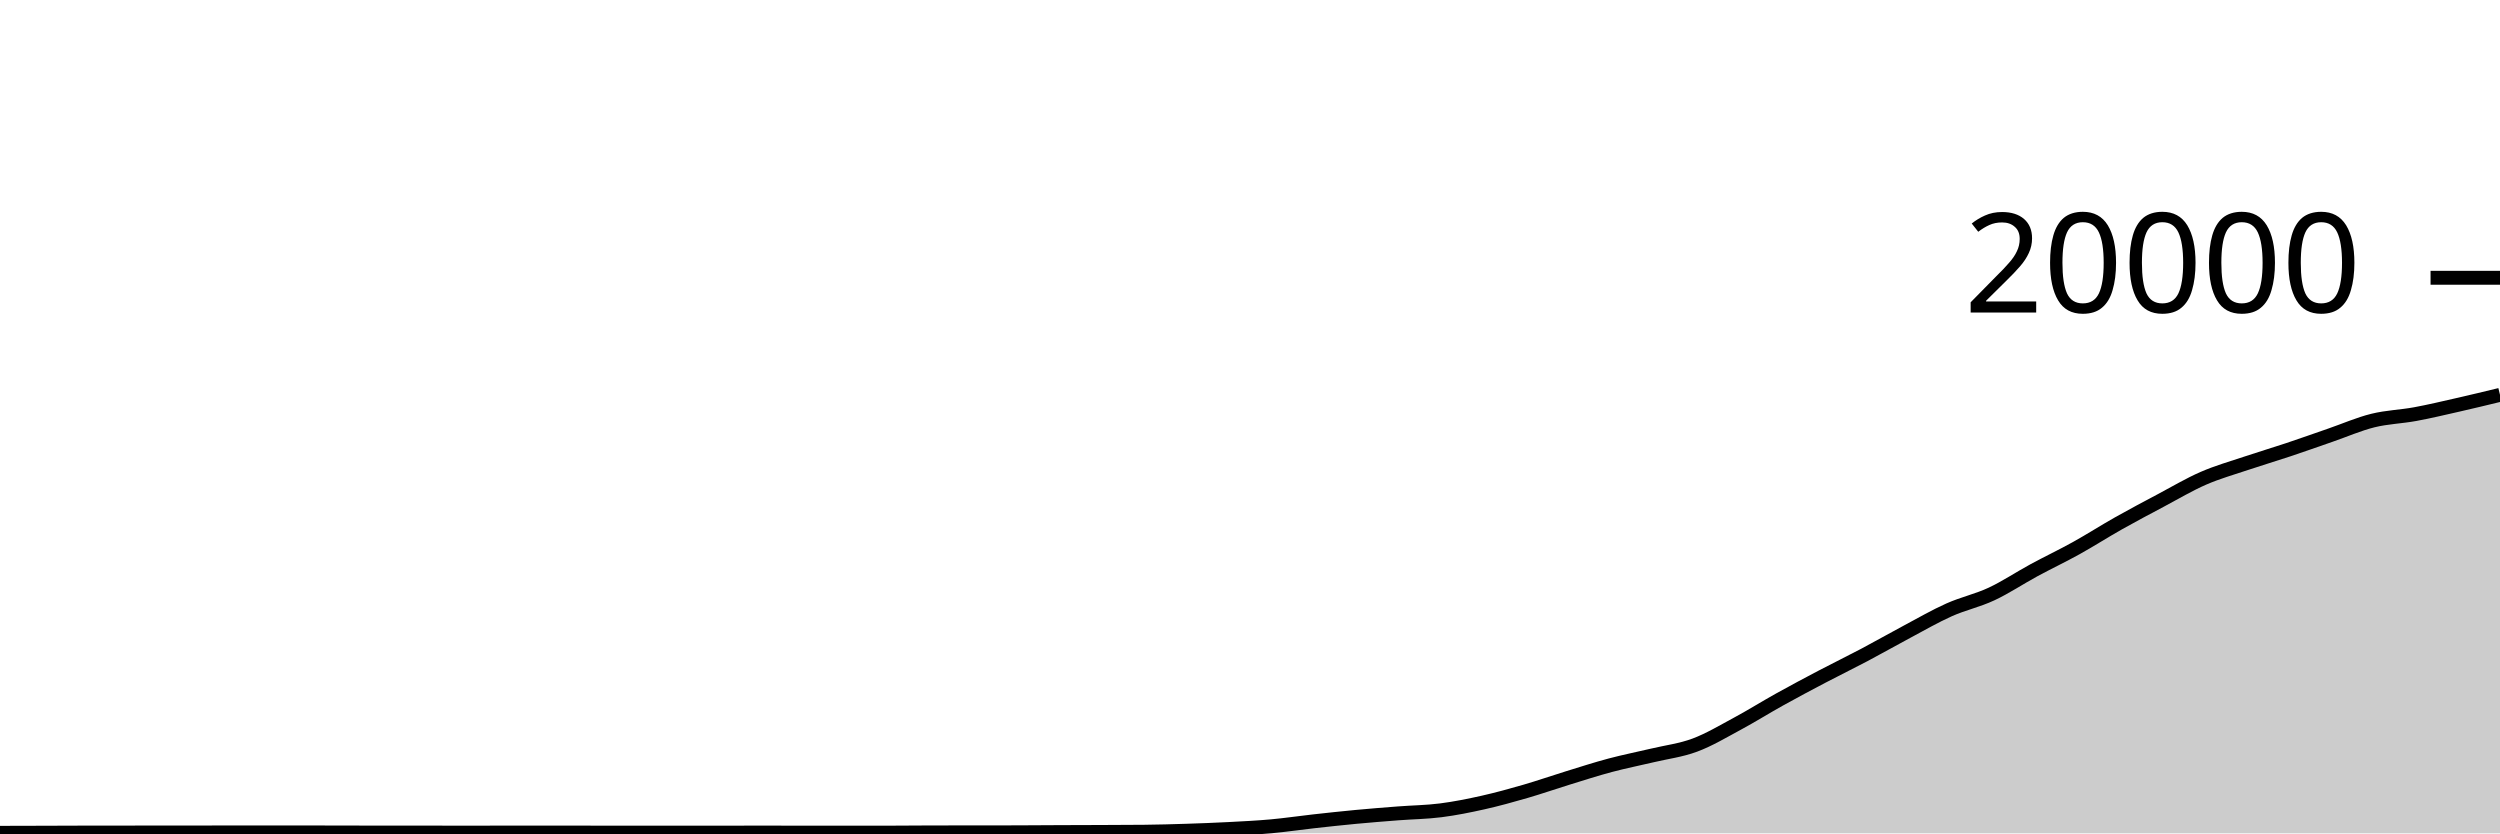
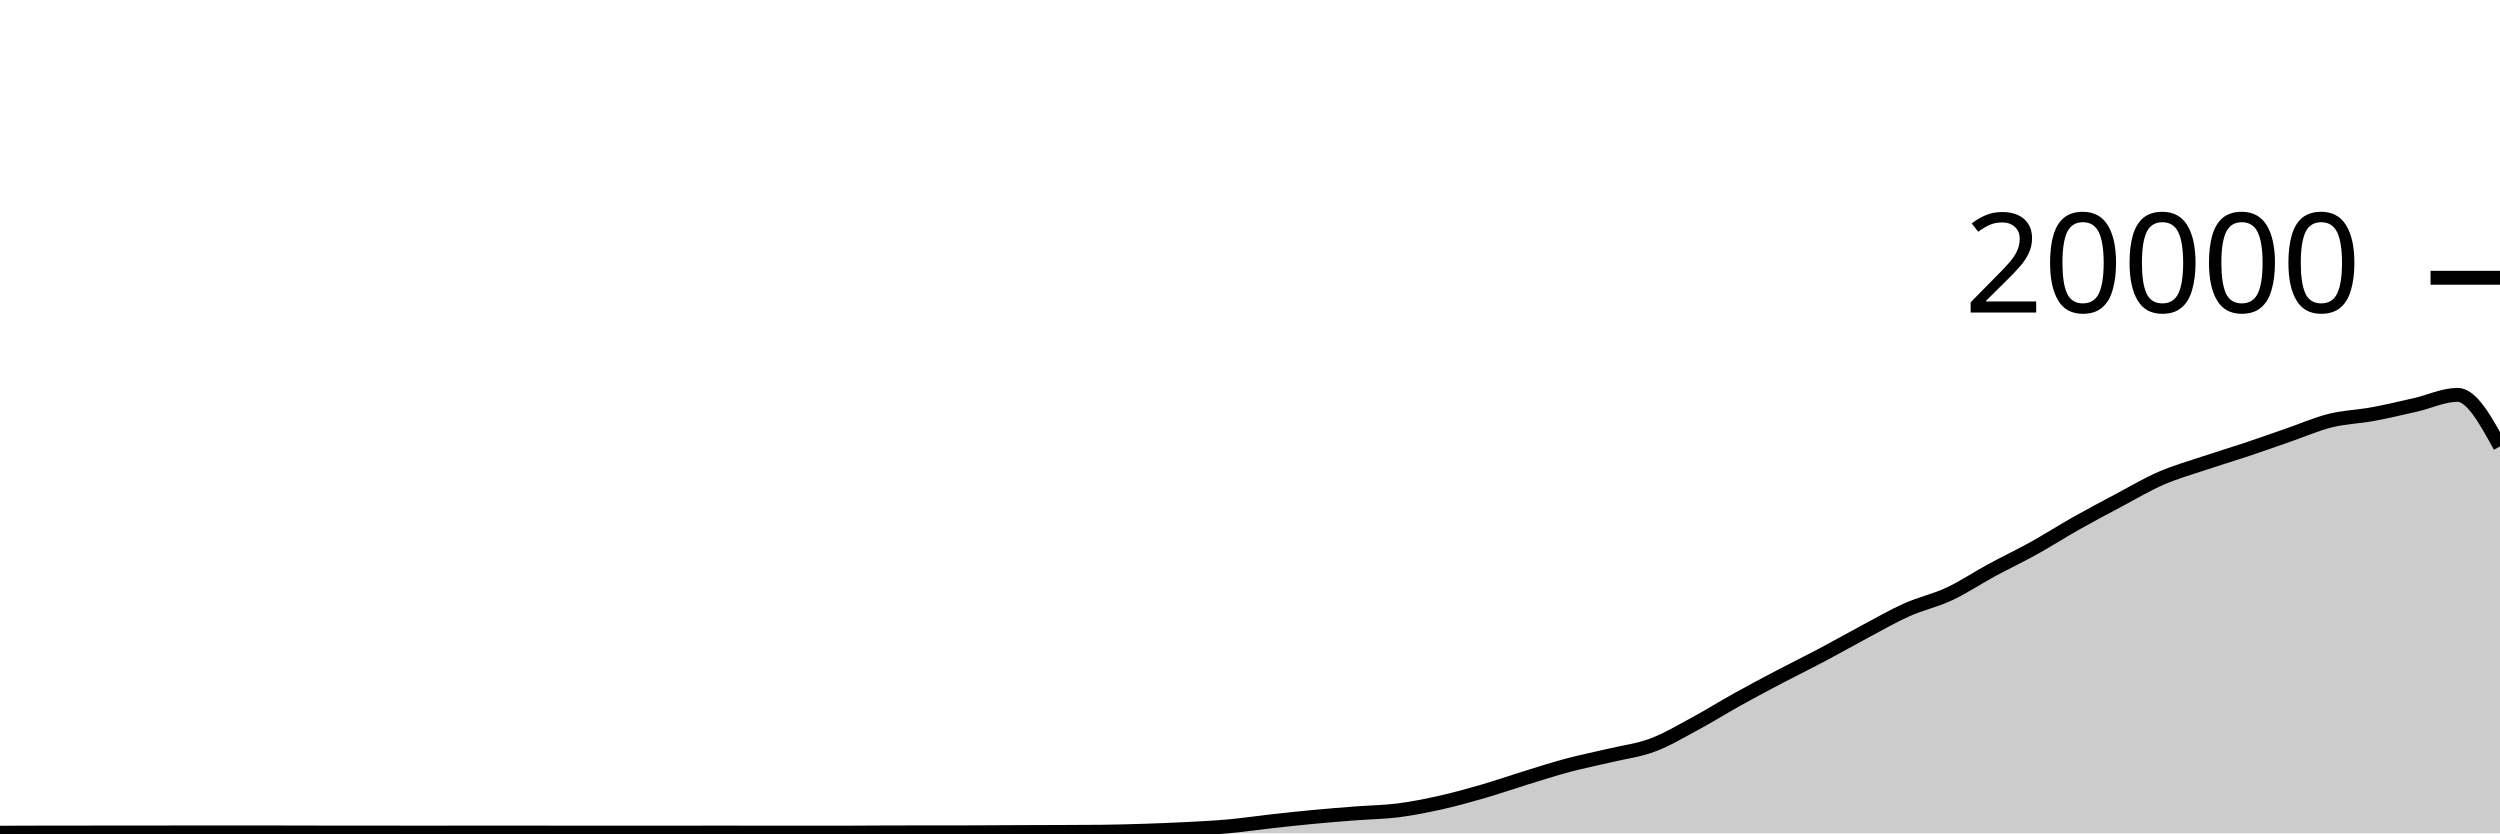
<svg xmlns="http://www.w3.org/2000/svg" viewBox="0 0 180 60">
  <g transform="translate(0,20)">
-     <path class="area" fill="rgba(0, 0, 0, 0.2)" d="M0,39.962C1.017,39.96,2.034,39.957,3.051,39.954C4.068,39.951,5.085,39.945,6.102,39.944C7.119,39.943,8.136,39.943,9.153,39.942C10.169,39.941,11.186,39.936,12.203,39.936C13.22,39.936,14.237,39.936,15.254,39.936C16.271,39.936,17.288,39.932,18.305,39.932C19.322,39.932,20.339,39.932,21.356,39.932C22.373,39.932,23.39,39.936,24.407,39.938C25.424,39.94,26.441,39.944,27.458,39.944C28.475,39.944,29.492,39.944,30.508,39.944C31.525,39.944,32.542,39.948,33.559,39.948C34.576,39.948,35.593,39.945,36.61,39.944C37.627,39.943,38.644,39.942,39.661,39.942C40.678,39.942,41.695,39.945,42.712,39.946C43.729,39.947,44.746,39.948,45.763,39.948C46.78,39.948,47.797,39.946,48.814,39.946C49.831,39.946,50.847,39.948,51.864,39.948C52.881,39.948,53.898,39.944,54.915,39.944C55.932,39.944,56.949,39.948,57.966,39.948C58.983,39.948,60,39.948,61.017,39.948C62.034,39.948,63.051,39.948,64.068,39.948C65.085,39.948,66.102,39.933,67.119,39.932C68.136,39.931,69.153,39.931,70.169,39.93C71.186,39.929,72.203,39.929,73.22,39.926C74.237,39.923,75.254,39.914,76.271,39.91C77.288,39.906,78.305,39.904,79.322,39.9C80.339,39.896,81.356,39.895,82.373,39.884C83.39,39.873,84.407,39.845,85.424,39.812C86.441,39.779,87.458,39.741,88.475,39.688C89.492,39.635,90.508,39.586,91.525,39.494C92.542,39.402,93.559,39.249,94.576,39.136C95.593,39.023,96.61,38.912,97.627,38.816C98.644,38.72,99.661,38.641,100.678,38.562C101.695,38.483,102.712,38.474,103.729,38.344C104.746,38.214,105.763,38.01,106.78,37.782C107.797,37.554,108.814,37.273,109.831,36.978C110.847,36.683,111.864,36.327,112.881,36.014C113.898,35.701,114.915,35.371,115.932,35.1C116.949,34.829,117.966,34.63,118.983,34.388C120,34.146,121.017,34.026,122.034,33.646C123.051,33.266,124.068,32.658,125.085,32.11C126.102,31.562,127.119,30.925,128.136,30.36C129.153,29.795,130.169,29.254,131.186,28.72C132.203,28.186,133.22,27.692,134.237,27.154C135.254,26.616,136.271,26.035,137.288,25.494C138.305,24.953,139.322,24.362,140.339,23.908C141.356,23.454,142.373,23.243,143.39,22.768C144.407,22.293,145.424,21.611,146.441,21.06C147.458,20.509,148.475,20.028,149.492,19.464C150.508,18.9,151.525,18.247,152.542,17.674C153.559,17.101,154.576,16.564,155.593,16.024C156.61,15.484,157.627,14.879,158.644,14.436C159.661,13.993,160.678,13.708,161.695,13.366C162.712,13.024,163.729,12.723,164.746,12.384C165.763,12.045,166.78,11.681,167.797,11.33C168.814,10.979,169.831,10.532,170.847,10.28C171.864,10.028,172.881,10.004,173.898,9.816C174.915,9.628,175.932,9.385,176.949,9.154C177.966,8.923,178.983,8.677,180,8.43L180,40C178.983,40,177.966,40,176.949,40C175.932,40,174.915,40,173.898,40C172.881,40,171.864,40,170.847,40C169.831,40,168.814,40,167.797,40C166.78,40,165.763,40,164.746,40C163.729,40,162.712,40,161.695,40C160.678,40,159.661,40,158.644,40C157.627,40,156.61,40,155.593,40C154.576,40,153.559,40,152.542,40C151.525,40,150.508,40,149.492,40C148.475,40,147.458,40,146.441,40C145.424,40,144.407,40,143.39,40C142.373,40,141.356,40,140.339,40C139.322,40,138.305,40,137.288,40C136.271,40,135.254,40,134.237,40C133.22,40,132.203,40,131.186,40C130.169,40,129.153,40,128.136,40C127.119,40,126.102,40,125.085,40C124.068,40,123.051,40,122.034,40C121.017,40,120,40,118.983,40C117.966,40,116.949,40,115.932,40C114.915,40,113.898,40,112.881,40C111.864,40,110.847,40,109.831,40C108.814,40,107.797,40,106.78,40C105.763,40,104.746,40,103.729,40C102.712,40,101.695,40,100.678,40C99.661,40,98.644,40,97.627,40C96.61,40,95.593,40,94.576,40C93.559,40,92.542,40,91.525,40C90.508,40,89.492,40,88.475,40C87.458,40,86.441,40,85.424,40C84.407,40,83.39,40,82.373,40C81.356,40,80.339,40,79.322,40C78.305,40,77.288,40,76.271,40C75.254,40,74.237,40,73.22,40C72.203,40,71.186,40,70.169,40C69.153,40,68.136,40,67.119,40C66.102,40,65.085,40,64.068,40C63.051,40,62.034,40,61.017,40C60,40,58.983,40,57.966,40C56.949,40,55.932,40,54.915,40C53.898,40,52.881,40,51.864,40C50.847,40,49.831,40,48.814,40C47.797,40,46.78,40,45.763,40C44.746,40,43.729,40,42.712,40C41.695,40,40.678,40,39.661,40C38.644,40,37.627,40,36.61,40C35.593,40,34.576,40,33.559,40C32.542,40,31.525,40,30.508,40C29.492,40,28.475,40,27.458,40C26.441,40,25.424,40,24.407,40C23.39,40,22.373,40,21.356,40C20.339,40,19.322,40,18.305,40C17.288,40,16.271,40,15.254,40C14.237,40,13.22,40,12.203,40C11.186,40,10.169,40,9.153,40C8.136,40,7.119,40,6.102,40C5.085,40,4.068,40,3.051,40C2.034,40,1.017,40,0,40Z" />
-     <path class="line" stroke="black" fill="none" d="M0,39.962C1.017,39.96,2.034,39.957,3.051,39.954C4.068,39.951,5.085,39.945,6.102,39.944C7.119,39.943,8.136,39.943,9.153,39.942C10.169,39.941,11.186,39.936,12.203,39.936C13.22,39.936,14.237,39.936,15.254,39.936C16.271,39.936,17.288,39.932,18.305,39.932C19.322,39.932,20.339,39.932,21.356,39.932C22.373,39.932,23.39,39.936,24.407,39.938C25.424,39.94,26.441,39.944,27.458,39.944C28.475,39.944,29.492,39.944,30.508,39.944C31.525,39.944,32.542,39.948,33.559,39.948C34.576,39.948,35.593,39.945,36.61,39.944C37.627,39.943,38.644,39.942,39.661,39.942C40.678,39.942,41.695,39.945,42.712,39.946C43.729,39.947,44.746,39.948,45.763,39.948C46.78,39.948,47.797,39.946,48.814,39.946C49.831,39.946,50.847,39.948,51.864,39.948C52.881,39.948,53.898,39.944,54.915,39.944C55.932,39.944,56.949,39.948,57.966,39.948C58.983,39.948,60,39.948,61.017,39.948C62.034,39.948,63.051,39.948,64.068,39.948C65.085,39.948,66.102,39.933,67.119,39.932C68.136,39.931,69.153,39.931,70.169,39.93C71.186,39.929,72.203,39.929,73.22,39.926C74.237,39.923,75.254,39.914,76.271,39.91C77.288,39.906,78.305,39.904,79.322,39.9C80.339,39.896,81.356,39.895,82.373,39.884C83.39,39.873,84.407,39.845,85.424,39.812C86.441,39.779,87.458,39.741,88.475,39.688C89.492,39.635,90.508,39.586,91.525,39.494C92.542,39.402,93.559,39.249,94.576,39.136C95.593,39.023,96.61,38.912,97.627,38.816C98.644,38.72,99.661,38.641,100.678,38.562C101.695,38.483,102.712,38.474,103.729,38.344C104.746,38.214,105.763,38.01,106.78,37.782C107.797,37.554,108.814,37.273,109.831,36.978C110.847,36.683,111.864,36.327,112.881,36.014C113.898,35.701,114.915,35.371,115.932,35.1C116.949,34.829,117.966,34.63,118.983,34.388C120,34.146,121.017,34.026,122.034,33.646C123.051,33.266,124.068,32.658,125.085,32.11C126.102,31.562,127.119,30.925,128.136,30.36C129.153,29.795,130.169,29.254,131.186,28.72C132.203,28.186,133.22,27.692,134.237,27.154C135.254,26.616,136.271,26.035,137.288,25.494C138.305,24.953,139.322,24.362,140.339,23.908C141.356,23.454,142.373,23.243,143.39,22.768C144.407,22.293,145.424,21.611,146.441,21.06C147.458,20.509,148.475,20.028,149.492,19.464C150.508,18.9,151.525,18.247,152.542,17.674C153.559,17.101,154.576,16.564,155.593,16.024C156.61,15.484,157.627,14.879,158.644,14.436C159.661,13.993,160.678,13.708,161.695,13.366C162.712,13.024,163.729,12.723,164.746,12.384C165.763,12.045,166.78,11.681,167.797,11.33C168.814,10.979,169.831,10.532,170.847,10.28C171.864,10.028,172.881,10.004,173.898,9.816C174.915,9.628,175.932,9.385,176.949,9.154C177.966,8.923,178.983,8.677,180,8.43" />
+     <path class="area" fill="rgba(0, 0, 0, 0.2)" d="M0,39.954C1.017,39.95,2.034,39.945,3.051,39.944C4.068,39.943,5.085,39.943,6.102,39.942C7.119,39.941,8.136,39.936,9.153,39.936C10.169,39.936,11.186,39.936,12.203,39.936C13.22,39.936,14.237,39.932,15.254,39.932C16.271,39.932,17.288,39.932,18.305,39.932C19.322,39.932,20.339,39.936,21.356,39.938C22.373,39.94,23.39,39.944,24.407,39.944C25.424,39.944,26.441,39.944,27.458,39.944C28.475,39.944,29.492,39.948,30.508,39.948C31.525,39.948,32.542,39.945,33.559,39.944C34.576,39.943,35.593,39.942,36.61,39.942C37.627,39.942,38.644,39.945,39.661,39.946C40.678,39.947,41.695,39.948,42.712,39.948C43.729,39.948,44.746,39.946,45.763,39.946C46.78,39.946,47.797,39.948,48.814,39.948C49.831,39.948,50.847,39.944,51.864,39.944C52.881,39.944,53.898,39.948,54.915,39.948C55.932,39.948,56.949,39.948,57.966,39.948C58.983,39.948,60,39.948,61.017,39.948C62.034,39.948,63.051,39.933,64.068,39.932C65.085,39.931,66.102,39.931,67.119,39.93C68.136,39.929,69.153,39.929,70.169,39.926C71.186,39.923,72.203,39.914,73.22,39.91C74.237,39.906,75.254,39.904,76.271,39.9C77.288,39.896,78.305,39.895,79.322,39.884C80.339,39.873,81.356,39.845,82.373,39.812C83.39,39.779,84.407,39.741,85.424,39.688C86.441,39.635,87.458,39.586,88.475,39.494C89.492,39.402,90.508,39.249,91.525,39.136C92.542,39.023,93.559,38.912,94.576,38.816C95.593,38.72,96.61,38.641,97.627,38.562C98.644,38.483,99.661,38.474,100.678,38.344C101.695,38.214,102.712,38.01,103.729,37.782C104.746,37.554,105.763,37.273,106.78,36.978C107.797,36.683,108.814,36.327,109.831,36.014C110.847,35.701,111.864,35.371,112.881,35.1C113.898,34.829,114.915,34.63,115.932,34.388C116.949,34.146,117.966,34.026,118.983,33.646C120,33.266,121.017,32.658,122.034,32.11C123.051,31.562,124.068,30.925,125.085,30.36C126.102,29.795,127.119,29.254,128.136,28.72C129.153,28.186,130.169,27.692,131.186,27.154C132.203,26.616,133.22,26.035,134.237,25.494C135.254,24.953,136.271,24.362,137.288,23.908C138.305,23.454,139.322,23.243,140.339,22.768C141.356,22.293,142.373,21.611,143.39,21.06C144.407,20.509,145.424,20.028,146.441,19.464C147.458,18.9,148.475,18.247,149.492,17.674C150.508,17.101,151.525,16.564,152.542,16.024C153.559,15.484,154.576,14.879,155.593,14.436C156.61,13.993,157.627,13.708,158.644,13.366C159.661,13.024,160.678,12.723,161.695,12.384C162.712,12.045,163.729,11.681,164.746,11.33C165.763,10.979,166.78,10.532,167.797,10.28C168.814,10.028,169.831,10.004,170.847,9.816C171.864,9.628,172.881,9.385,173.898,9.154C174.915,8.923,175.932,8.43,176.949,8.43C177.966,8.43,178.983,10.286,180,12.142L180,40C178.983,40,177.966,40,176.949,40C175.932,40,174.915,40,173.898,40C172.881,40,171.864,40,170.847,40C169.831,40,168.814,40,167.797,40C166.78,40,165.763,40,164.746,40C163.729,40,162.712,40,161.695,40C160.678,40,159.661,40,158.644,40C157.627,40,156.61,40,155.593,40C154.576,40,153.559,40,152.542,40C151.525,40,150.508,40,149.492,40C148.475,40,147.458,40,146.441,40C145.424,40,144.407,40,143.39,40C142.373,40,141.356,40,140.339,40C139.322,40,138.305,40,137.288,40C136.271,40,135.254,40,134.237,40C133.22,40,132.203,40,131.186,40C130.169,40,129.153,40,128.136,40C127.119,40,126.102,40,125.085,40C124.068,40,123.051,40,122.034,40C121.017,40,120,40,118.983,40C117.966,40,116.949,40,115.932,40C114.915,40,113.898,40,112.881,40C111.864,40,110.847,40,109.831,40C108.814,40,107.797,40,106.78,40C105.763,40,104.746,40,103.729,40C102.712,40,101.695,40,100.678,40C99.661,40,98.644,40,97.627,40C96.61,40,95.593,40,94.576,40C93.559,40,92.542,40,91.525,40C90.508,40,89.492,40,88.475,40C87.458,40,86.441,40,85.424,40C84.407,40,83.39,40,82.373,40C81.356,40,80.339,40,79.322,40C78.305,40,77.288,40,76.271,40C75.254,40,74.237,40,73.22,40C72.203,40,71.186,40,70.169,40C69.153,40,68.136,40,67.119,40C66.102,40,65.085,40,64.068,40C63.051,40,62.034,40,61.017,40C60,40,58.983,40,57.966,40C56.949,40,55.932,40,54.915,40C53.898,40,52.881,40,51.864,40C50.847,40,49.831,40,48.814,40C47.797,40,46.78,40,45.763,40C44.746,40,43.729,40,42.712,40C41.695,40,40.678,40,39.661,40C38.644,40,37.627,40,36.61,40C35.593,40,34.576,40,33.559,40C32.542,40,31.525,40,30.508,40C29.492,40,28.475,40,27.458,40C26.441,40,25.424,40,24.407,40C23.39,40,22.373,40,21.356,40C20.339,40,19.322,40,18.305,40C17.288,40,16.271,40,15.254,40C14.237,40,13.22,40,12.203,40C11.186,40,10.169,40,9.153,40C8.136,40,7.119,40,6.102,40C5.085,40,4.068,40,3.051,40C2.034,40,1.017,40,0,40Z" />
+     <path class="line" stroke="black" fill="none" d="M0,39.954C1.017,39.95,2.034,39.945,3.051,39.944C4.068,39.943,5.085,39.943,6.102,39.942C7.119,39.941,8.136,39.936,9.153,39.936C10.169,39.936,11.186,39.936,12.203,39.936C13.22,39.936,14.237,39.932,15.254,39.932C16.271,39.932,17.288,39.932,18.305,39.932C19.322,39.932,20.339,39.936,21.356,39.938C22.373,39.94,23.39,39.944,24.407,39.944C25.424,39.944,26.441,39.944,27.458,39.944C28.475,39.944,29.492,39.948,30.508,39.948C31.525,39.948,32.542,39.945,33.559,39.944C34.576,39.943,35.593,39.942,36.61,39.942C37.627,39.942,38.644,39.945,39.661,39.946C40.678,39.947,41.695,39.948,42.712,39.948C43.729,39.948,44.746,39.946,45.763,39.946C46.78,39.946,47.797,39.948,48.814,39.948C49.831,39.948,50.847,39.944,51.864,39.944C52.881,39.944,53.898,39.948,54.915,39.948C55.932,39.948,56.949,39.948,57.966,39.948C58.983,39.948,60,39.948,61.017,39.948C62.034,39.948,63.051,39.933,64.068,39.932C65.085,39.931,66.102,39.931,67.119,39.93C68.136,39.929,69.153,39.929,70.169,39.926C71.186,39.923,72.203,39.914,73.22,39.91C74.237,39.906,75.254,39.904,76.271,39.9C77.288,39.896,78.305,39.895,79.322,39.884C80.339,39.873,81.356,39.845,82.373,39.812C83.39,39.779,84.407,39.741,85.424,39.688C86.441,39.635,87.458,39.586,88.475,39.494C89.492,39.402,90.508,39.249,91.525,39.136C92.542,39.023,93.559,38.912,94.576,38.816C95.593,38.72,96.61,38.641,97.627,38.562C98.644,38.483,99.661,38.474,100.678,38.344C101.695,38.214,102.712,38.01,103.729,37.782C104.746,37.554,105.763,37.273,106.78,36.978C107.797,36.683,108.814,36.327,109.831,36.014C110.847,35.701,111.864,35.371,112.881,35.1C113.898,34.829,114.915,34.63,115.932,34.388C116.949,34.146,117.966,34.026,118.983,33.646C120,33.266,121.017,32.658,122.034,32.11C123.051,31.562,124.068,30.925,125.085,30.36C126.102,29.795,127.119,29.254,128.136,28.72C129.153,28.186,130.169,27.692,131.186,27.154C132.203,26.616,133.22,26.035,134.237,25.494C135.254,24.953,136.271,24.362,137.288,23.908C138.305,23.454,139.322,23.243,140.339,22.768C141.356,22.293,142.373,21.611,143.39,21.06C144.407,20.509,145.424,20.028,146.441,19.464C147.458,18.9,148.475,18.247,149.492,17.674C150.508,17.101,151.525,16.564,152.542,16.024C153.559,15.484,154.576,14.879,155.593,14.436C156.61,13.993,157.627,13.708,158.644,13.366C159.661,13.024,160.678,12.723,161.695,12.384C162.712,12.045,163.729,11.681,164.746,11.33C165.763,10.979,166.78,10.532,167.797,10.28C168.814,10.028,169.831,10.004,170.847,9.816C171.864,9.628,172.881,9.385,173.898,9.154C174.915,8.923,175.932,8.43,176.949,8.43C177.966,8.43,178.983,10.286,180,12.142" />
    <path class="axis-ceiling" stroke-width="1" stroke="black" fill="none" d="M175,0L180,0" />
    <text class="axis-ceiling-label" font-family="sans-serif" text-anchor="end" font-size="10px" x="170" y="2.5">20000</text>
  </g>
</svg>
